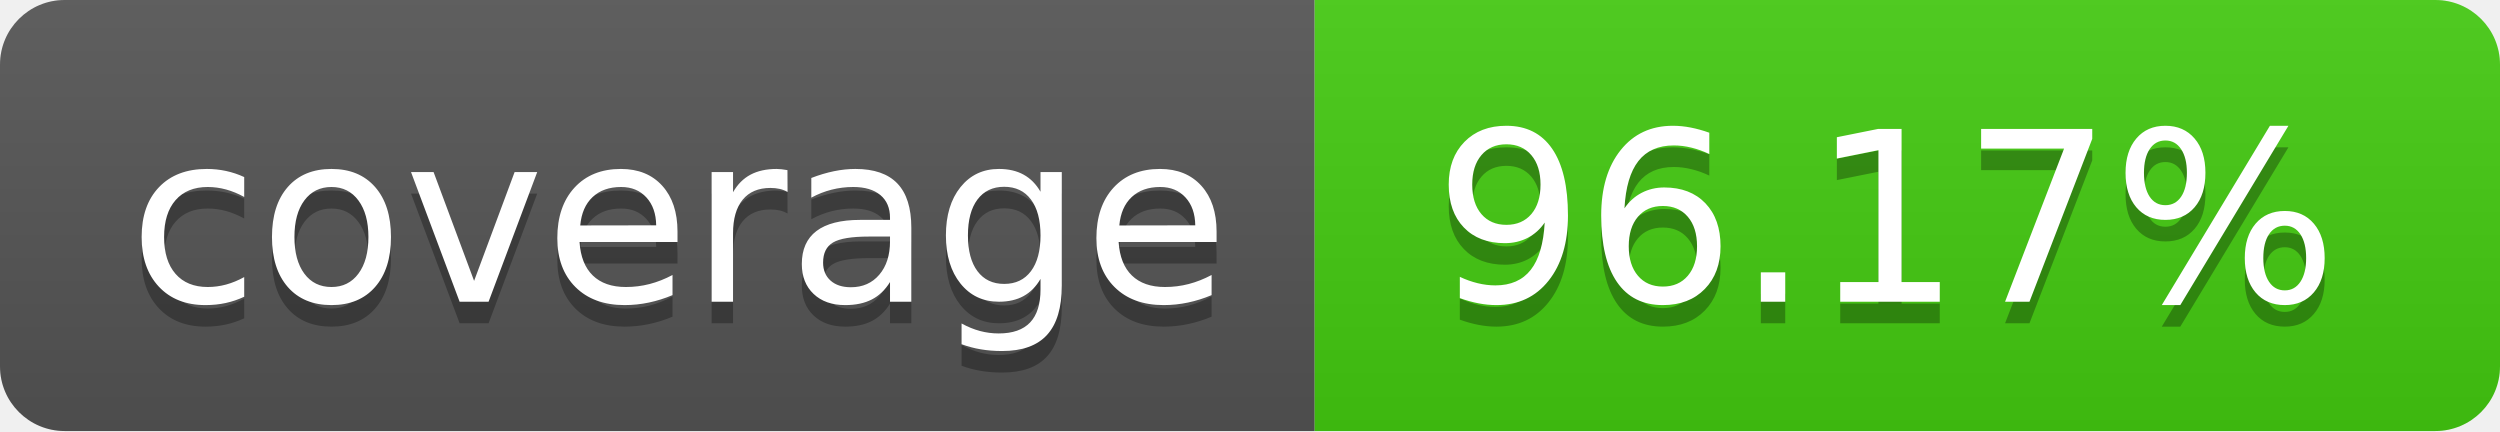
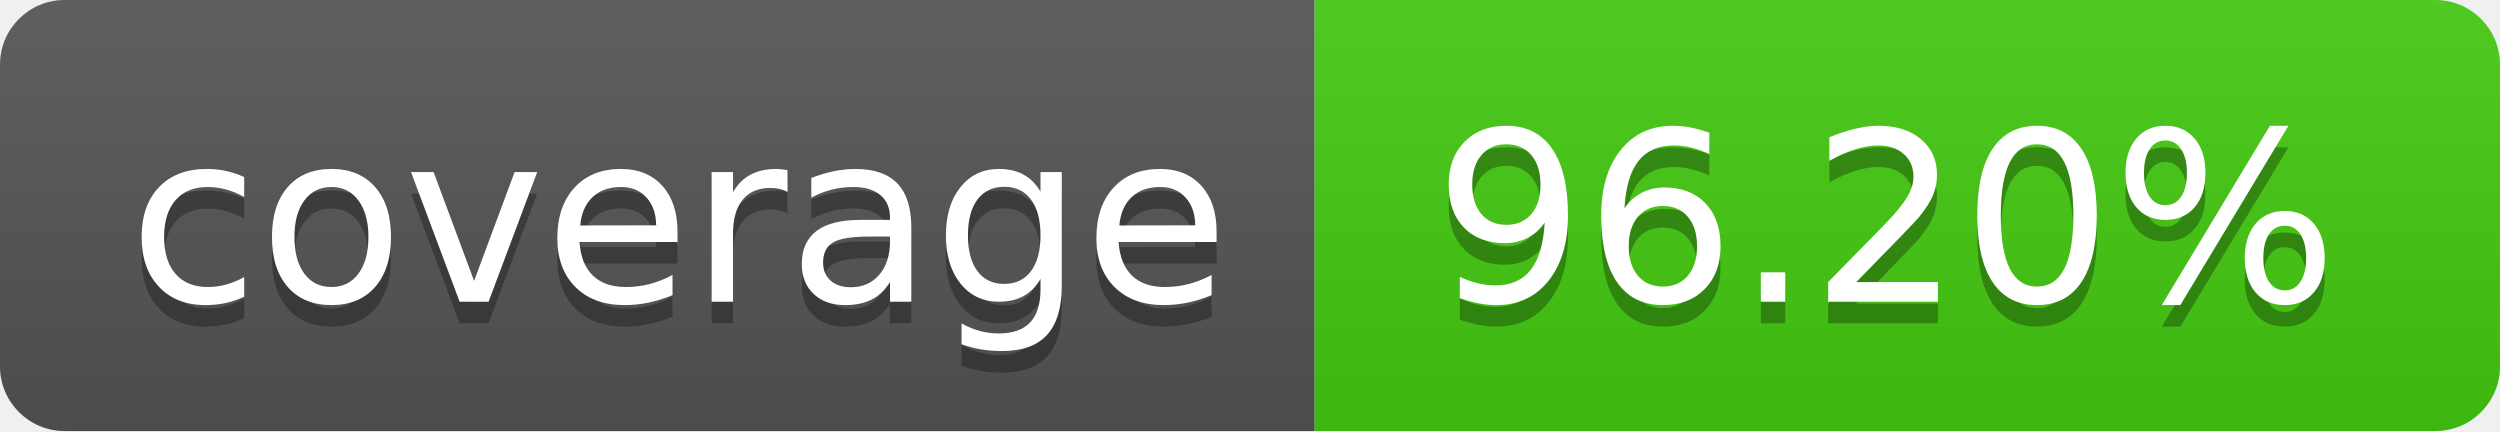
- <svg xmlns="http://www.w3.org/2000/svg" width="116" height="20" role="img" aria-label="coverage: 96.17%">
+ <svg xmlns="http://www.w3.org/2000/svg" width="116" height="20" role="img" aria-label="coverage: 96.20%">
  <linearGradient id="s" x2="0" y2="100%">
    <stop offset="0" stop-color="#bbb" stop-opacity=".1" />
    <stop offset="1" stop-opacity=".1" />
  </linearGradient>
  <clipPath id="r">
    <rect width="116" height="20" rx="3" fill="#fff" />
  </clipPath>
  <g clip-path="url(#r)">
    <rect width="61" height="20" fill="#555" />
    <rect x="61" width="55" height="20" fill="#4c1" />
    <rect width="116" height="20" fill="url(#s)" />
  </g>
  <g fill="#fff" text-anchor="middle" font-family="Verdana,Geneva,DejaVu Sans,sans-serif" text-rendering="geometricPrecision" font-size="110">
    <text aria-hidden="true" x="315.0" y="150" fill="#010101" fill-opacity=".3" transform="scale(.1)" textLength="510">coverage</text>
    <text x="315.0" y="140" transform="scale(.1)" fill="#fff" textLength="510">coverage</text>
-     <text aria-hidden="true" x="875.0" y="150" fill="#010101" fill-opacity=".3" transform="scale(.1)" textLength="450">96.17%</text>
-     <text x="875.0" y="140" transform="scale(.1)" fill="#fff" textLength="450">96.17%</text>
+     <text aria-hidden="true" x="875.0" y="150" fill="#010101" fill-opacity=".3" transform="scale(.1)" textLength="450">96.20%</text>
+     <text x="875.0" y="140" transform="scale(.1)" fill="#fff" textLength="450">96.20%</text>
  </g>
</svg>
